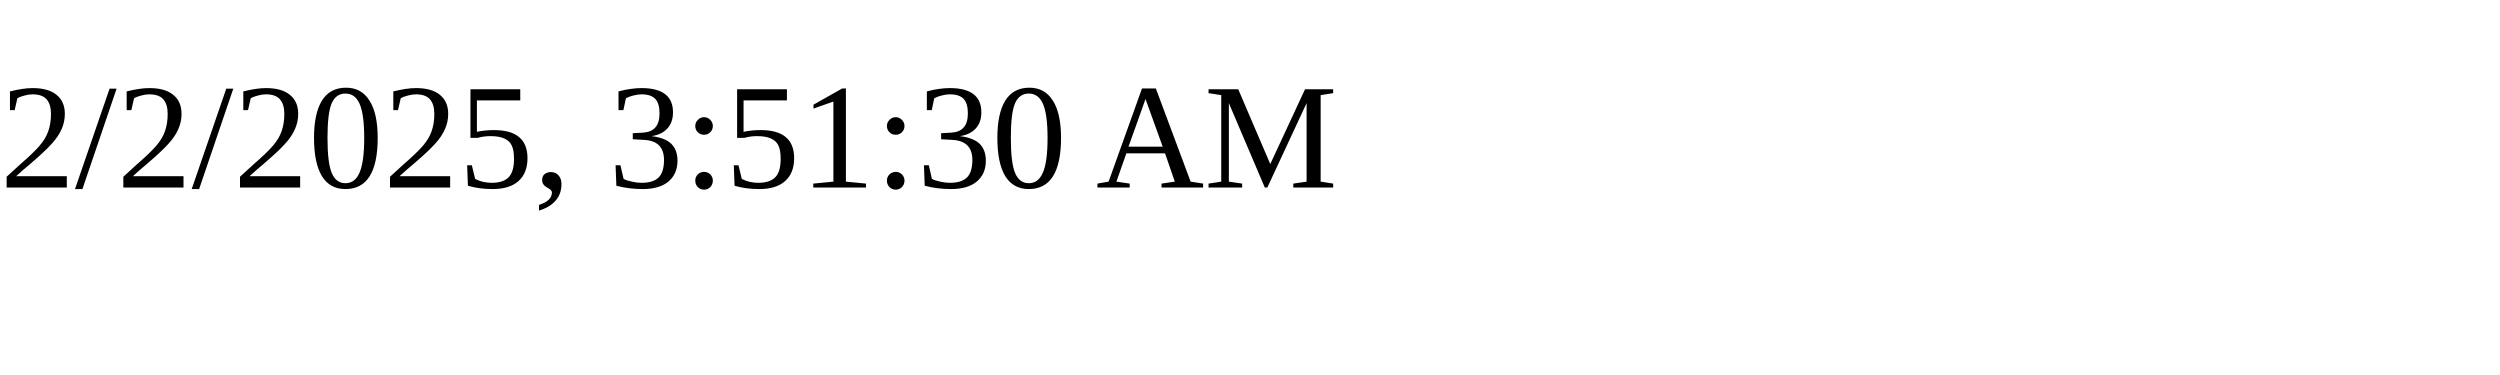
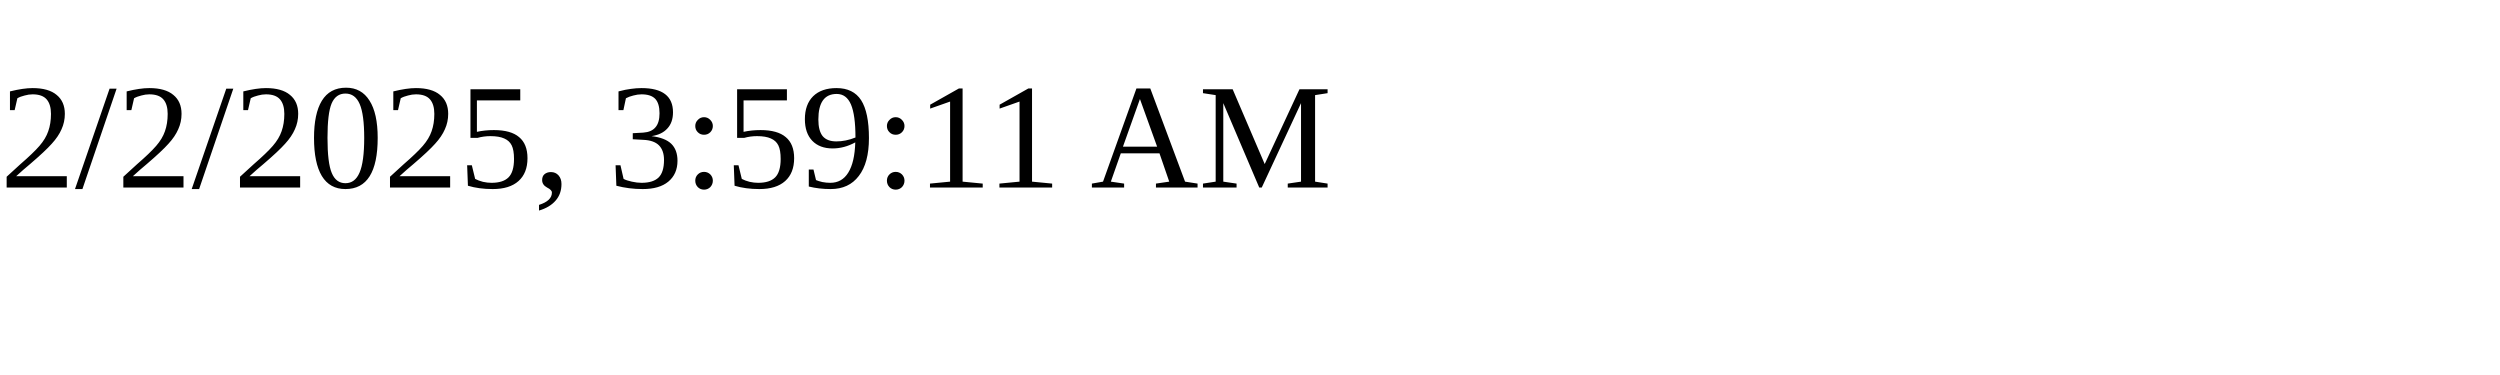
<svg xmlns="http://www.w3.org/2000/svg" height="30" width="200">
-   <text x="0" y="15">2/2/2025, 3:51:30 AM</text>
+   <text x="0" y="15">2/2/2025, 3:59:11 AM</text>
</svg>
